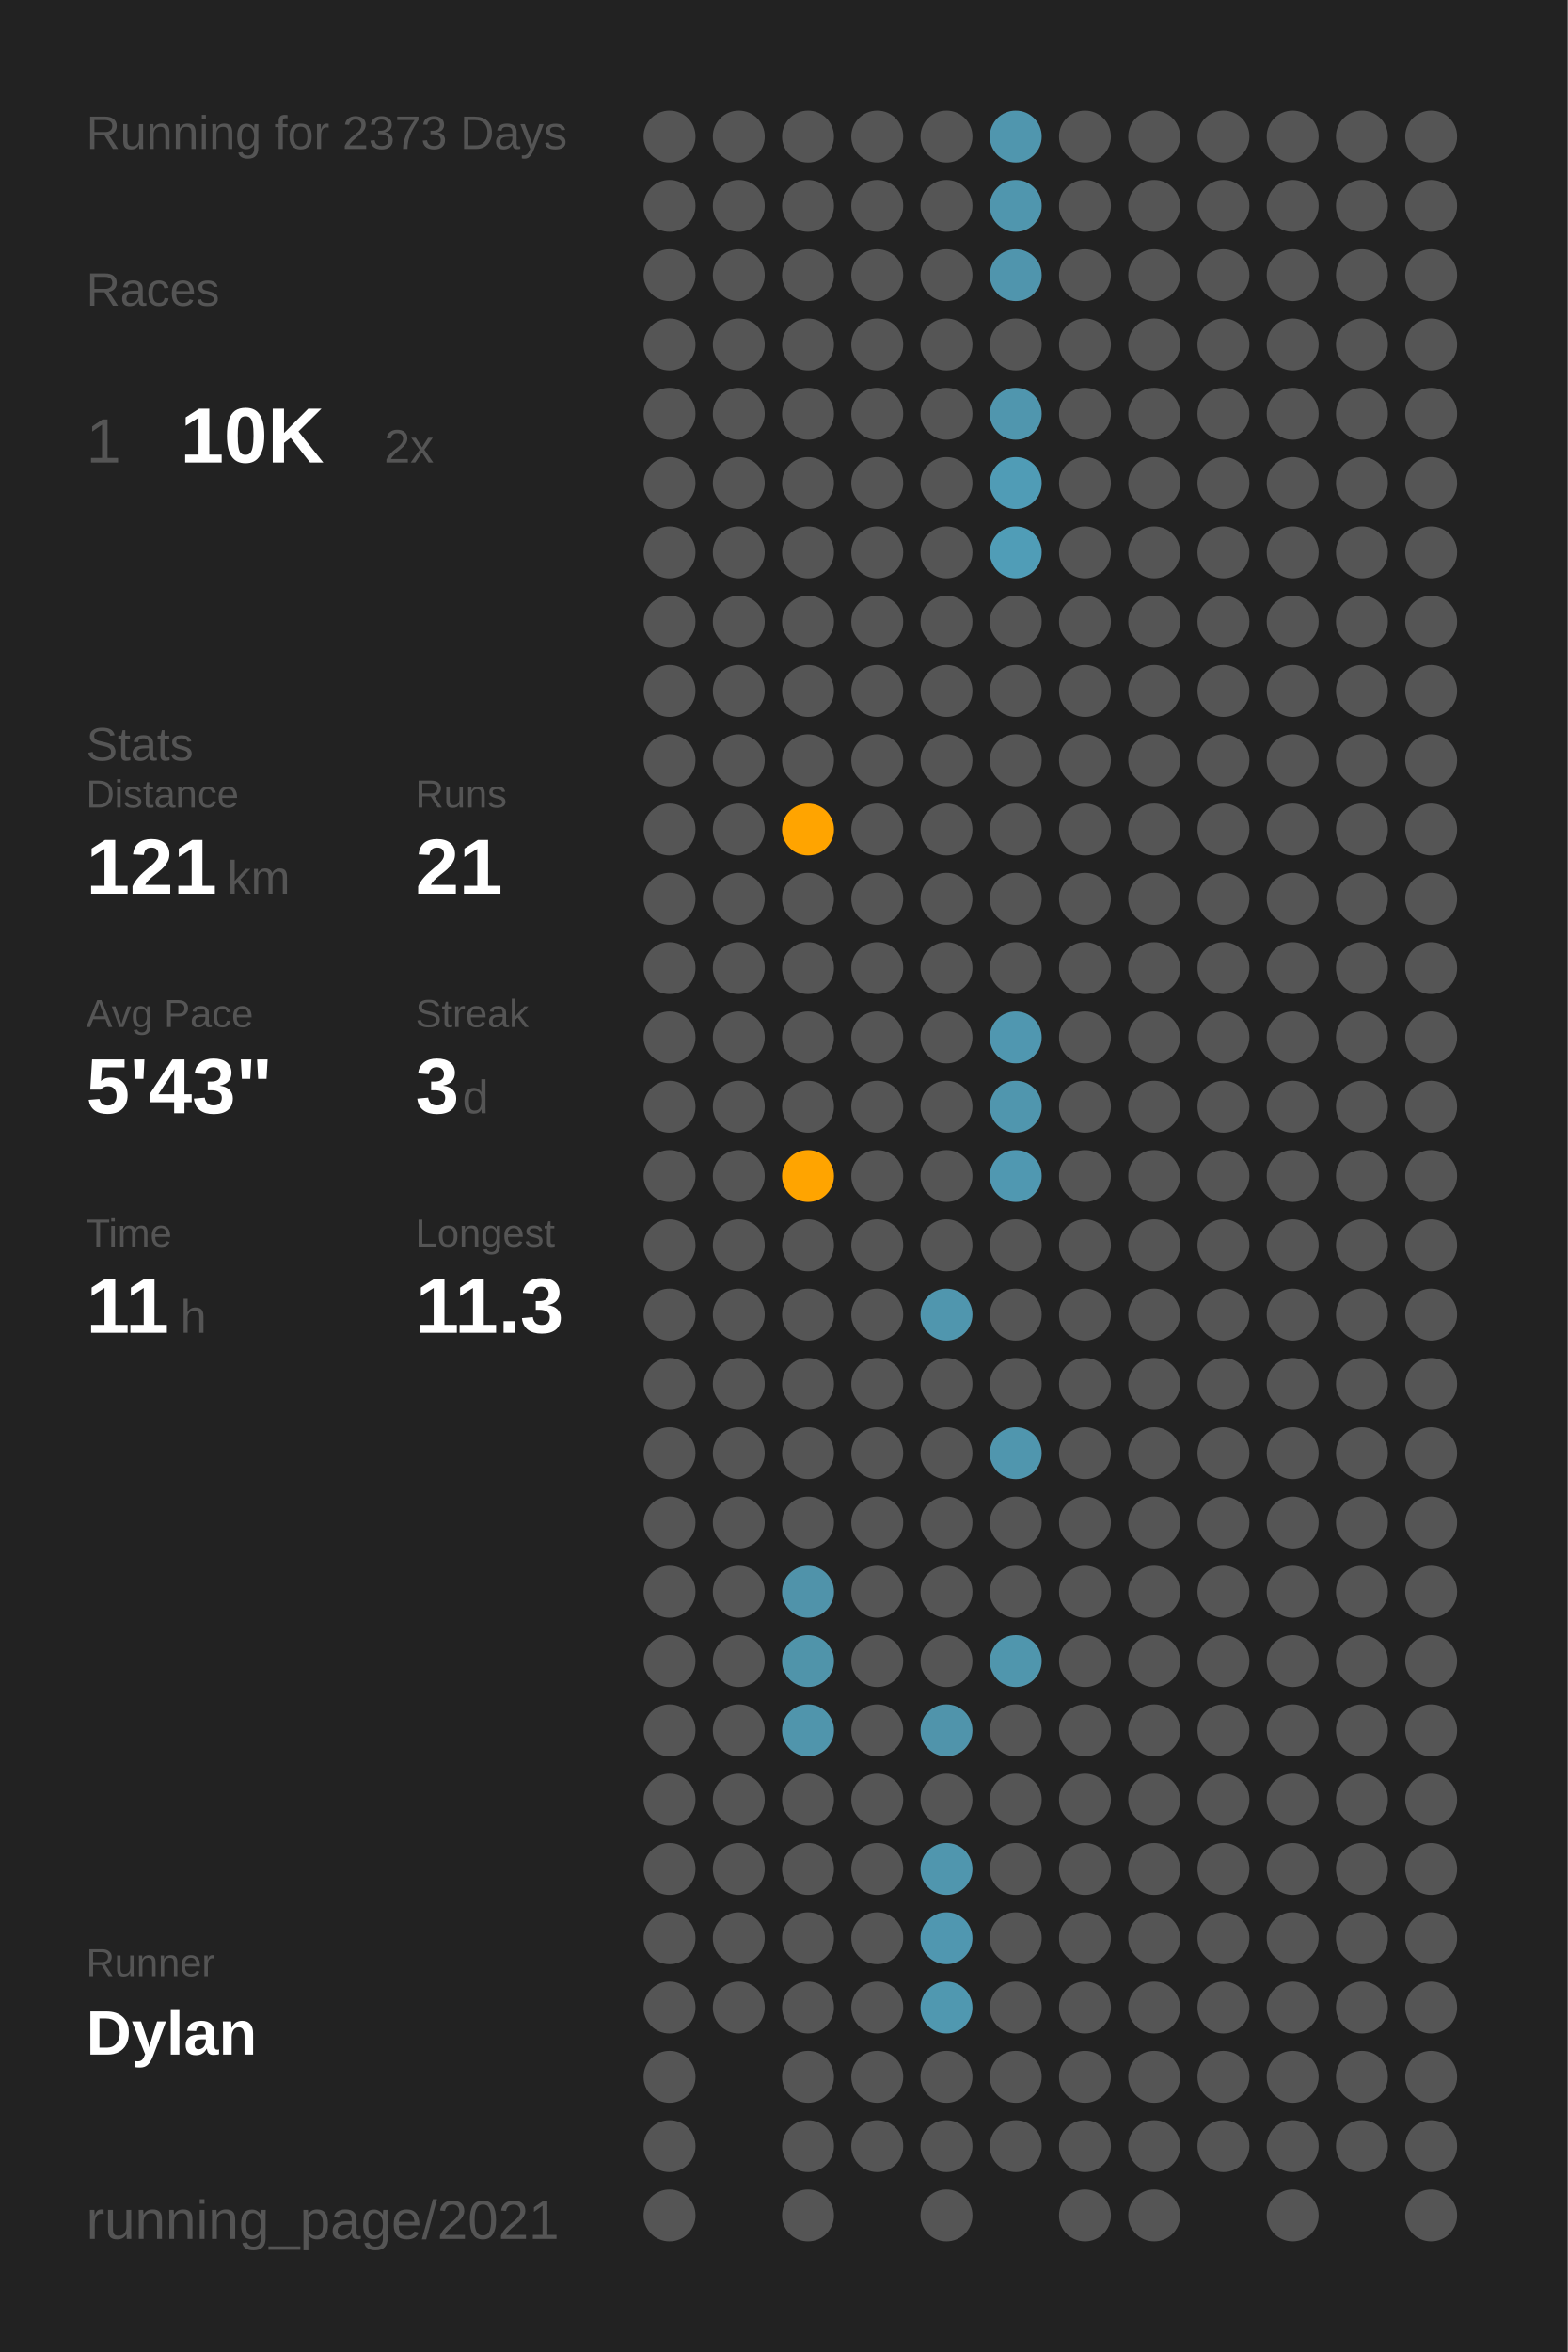
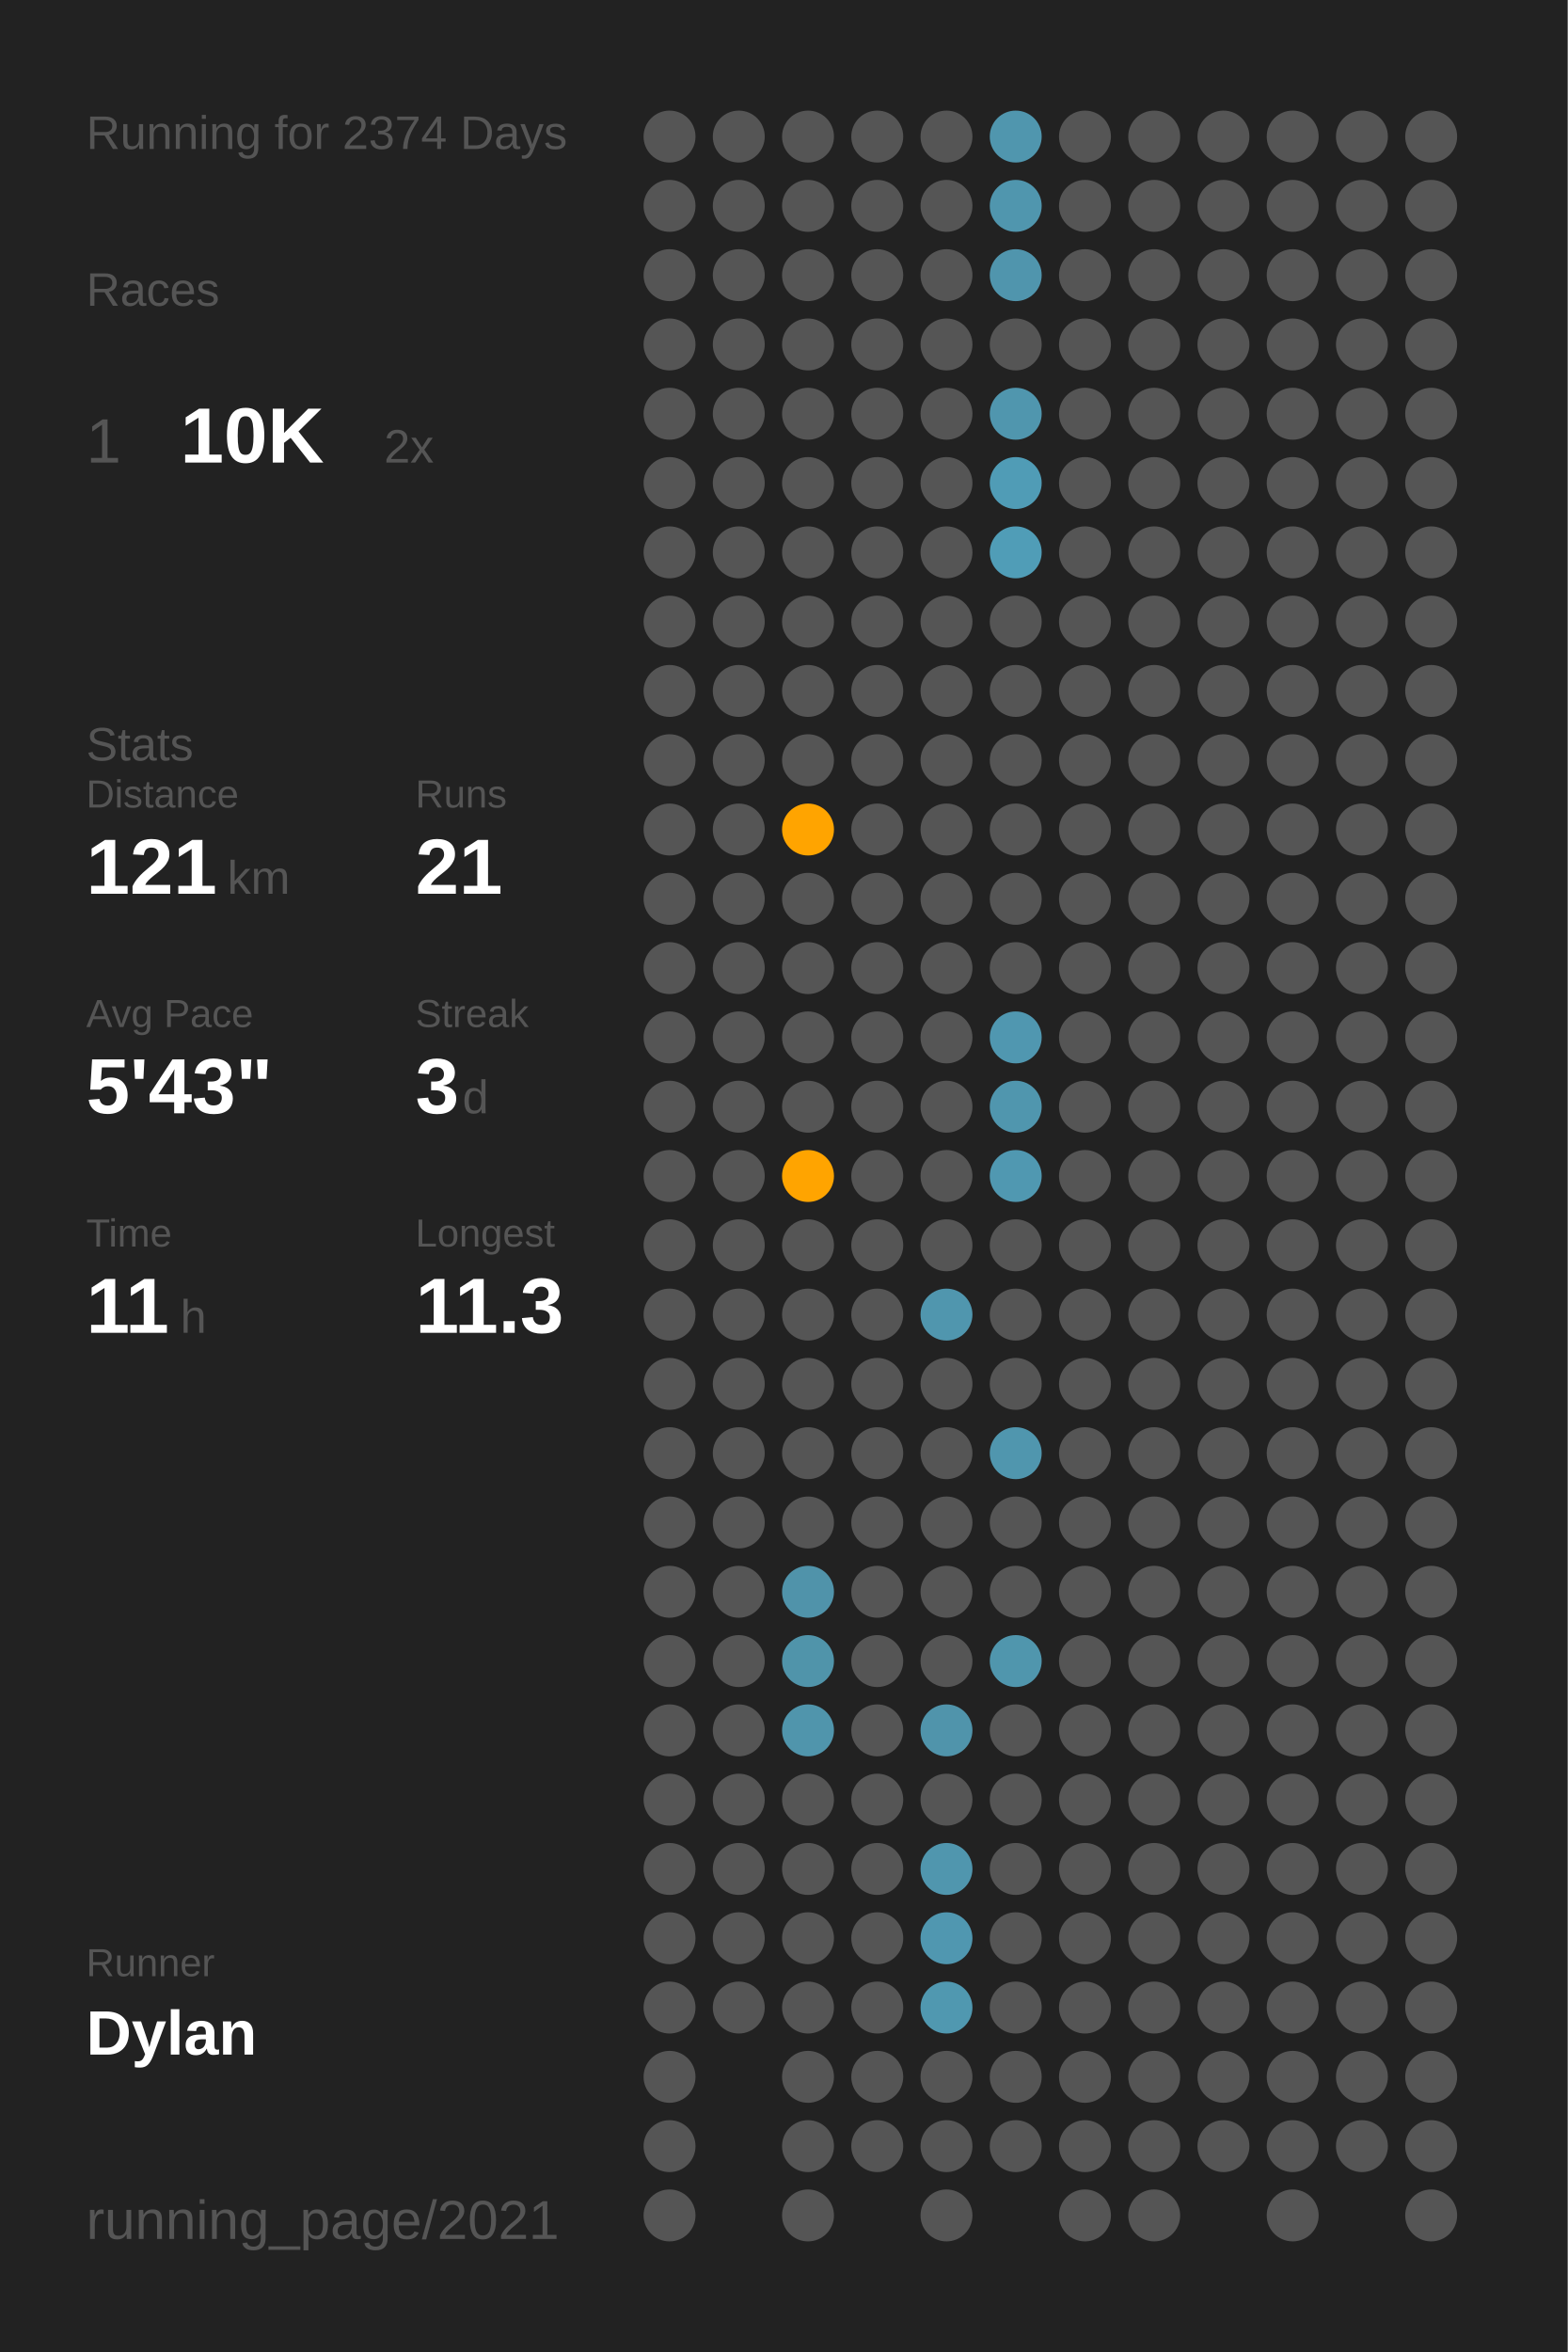
<svg xmlns="http://www.w3.org/2000/svg" baseProfile="full" class="activity-poster" data-activity-mode="running" data-poster-role="poster" data-poster-type="year_summary" height="300mm" version="1.1" viewBox="0,0,200,300" width="200mm">
  <defs />
  <rect class="poster-background" data-poster-role="background" fill="#222222" height="300" stroke="none" width="200" x="0" y="0" />
-   <text fill="#555555" style="font-size:6px; font-family:Arial;" x="11" y="19">Running for 2373 Days</text>
+   <text fill="#555555" style="font-size:6px; font-family:Arial;" x="11" y="19">Running for 2374 Days</text>
  <text fill="#555555" style="font-size:6px; font-family:Arial;" x="11" y="39">Races</text>
  <text fill="#555555" style="font-size:8px; font-family:Arial;" x="11" y="59">1</text>
  <text fill="#FFFFFF" style="font-size:10px; font-family:Arial; font-weight:bold;" x="23" y="59">10K</text>
  <text fill="#555555" style="font-size:6px; font-family:Arial;" x="49" y="59">2x</text>
  <text fill="#555555" style="font-size:6px; font-family:Arial;" x="11" y="97">Stats</text>
  <text fill="#555555" style="font-size:5px; font-family:Arial;" x="11" y="103">Distance</text>
  <text fill="#FFFFFF" style="font-size:10px; font-family:Arial; font-weight:bold;" x="11" y="114">121</text>
  <text fill="#555555" style="font-size:6px; font-family:Arial;" x="29" y="114">km</text>
  <text fill="#555555" style="font-size:5px; font-family:Arial;" x="53" y="103">Runs</text>
  <text fill="#FFFFFF" style="font-size:10px; font-family:Arial; font-weight:bold;" x="53" y="114">21</text>
  <text fill="#555555" style="font-size:5px; font-family:Arial;" x="11" y="131">Avg Pace</text>
  <text fill="#FFFFFF" style="font-size:10px; font-family:Arial; font-weight:bold;" x="11" y="142">5'43"</text>
  <text fill="#555555" style="font-size:5px; font-family:Arial;" x="53" y="131">Streak</text>
  <text fill="#FFFFFF" style="font-size:10px; font-family:Arial; font-weight:bold;" x="53" y="142">3</text>
  <text fill="#555555" style="font-size:6px; font-family:Arial;" x="59" y="142">d</text>
  <text fill="#555555" style="font-size:5px; font-family:Arial;" x="11" y="159">Time</text>
  <text fill="#FFFFFF" style="font-size:10px; font-family:Arial; font-weight:bold;" x="11" y="170">11</text>
  <text fill="#555555" style="font-size:6px; font-family:Arial;" x="23" y="170">h</text>
  <text fill="#555555" style="font-size:5px; font-family:Arial;" x="53" y="159">Longest</text>
  <text fill="#FFFFFF" style="font-size:10px; font-family:Arial; font-weight:bold;" x="53" y="170">11.3</text>
  <text fill="#555555" style="font-size:5px; font-family:Arial;" x="11" y="252.065">Runner</text>
  <text fill="#FFFFFF" style="font-size:8px; font-family:Arial; font-weight:bold;" x="11" y="262.065">Dylan</text>
  <text fill="#555555" style="font-size:7px; font-family:Arial;" x="11" y="285.581">running_page/2021</text>
  <circle cx="85.417" cy="17.419" fill="#555555" r="3.312" />
  <circle cx="85.417" cy="26.258" fill="#555555" r="3.312" />
  <circle cx="85.417" cy="35.097" fill="#555555" r="3.312" />
  <circle cx="85.417" cy="43.935" fill="#555555" r="3.312" />
  <circle cx="85.417" cy="52.774" fill="#555555" r="3.312" />
  <circle cx="85.417" cy="61.613" fill="#555555" r="3.312" />
  <circle cx="85.417" cy="70.452" fill="#555555" r="3.312" />
  <circle cx="85.417" cy="79.29" fill="#555555" r="3.312" />
  <circle cx="85.417" cy="88.129" fill="#555555" r="3.312" />
  <circle cx="85.417" cy="96.968" fill="#555555" r="3.312" />
  <circle cx="85.417" cy="105.806" fill="#555555" r="3.312" />
  <circle cx="85.417" cy="114.645" fill="#555555" r="3.312" />
  <circle cx="85.417" cy="123.484" fill="#555555" r="3.312" />
  <circle cx="85.417" cy="132.323" fill="#555555" r="3.312" />
  <circle cx="85.417" cy="141.161" fill="#555555" r="3.312" />
  <circle cx="85.417" cy="150" fill="#555555" r="3.312" />
  <circle cx="85.417" cy="158.839" fill="#555555" r="3.312" />
  <circle cx="85.417" cy="167.677" fill="#555555" r="3.312" />
  <circle cx="85.417" cy="176.516" fill="#555555" r="3.312" />
  <circle cx="85.417" cy="185.355" fill="#555555" r="3.312" />
  <circle cx="85.417" cy="194.194" fill="#555555" r="3.312" />
  <circle cx="85.417" cy="203.032" fill="#555555" r="3.312" />
  <circle cx="85.417" cy="211.871" fill="#555555" r="3.312" />
  <circle cx="85.417" cy="220.71" fill="#555555" r="3.312" />
  <circle cx="85.417" cy="229.548" fill="#555555" r="3.312" />
  <circle cx="85.417" cy="238.387" fill="#555555" r="3.312" />
  <circle cx="85.417" cy="247.226" fill="#555555" r="3.312" />
  <circle cx="85.417" cy="256.065" fill="#555555" r="3.312" />
  <circle cx="85.417" cy="264.903" fill="#555555" r="3.312" />
  <circle cx="85.417" cy="273.742" fill="#555555" r="3.312" />
  <circle cx="85.417" cy="282.581" fill="#555555" r="3.312" />
  <circle cx="94.25" cy="17.419" fill="#555555" r="3.312" />
  <circle cx="94.25" cy="26.258" fill="#555555" r="3.312" />
  <circle cx="94.25" cy="35.097" fill="#555555" r="3.312" />
  <circle cx="94.25" cy="43.935" fill="#555555" r="3.312" />
  <circle cx="94.25" cy="52.774" fill="#555555" r="3.312" />
  <circle cx="94.25" cy="61.613" fill="#555555" r="3.312" />
  <circle cx="94.25" cy="70.452" fill="#555555" r="3.312" />
  <circle cx="94.25" cy="79.29" fill="#555555" r="3.312" />
  <circle cx="94.25" cy="88.129" fill="#555555" r="3.312" />
  <circle cx="94.25" cy="96.968" fill="#555555" r="3.312" />
  <circle cx="94.25" cy="105.806" fill="#555555" r="3.312" />
  <circle cx="94.25" cy="114.645" fill="#555555" r="3.312" />
  <circle cx="94.25" cy="123.484" fill="#555555" r="3.312" />
  <circle cx="94.25" cy="132.323" fill="#555555" r="3.312" />
  <circle cx="94.25" cy="141.161" fill="#555555" r="3.312" />
  <circle cx="94.25" cy="150" fill="#555555" r="3.312" />
  <circle cx="94.25" cy="158.839" fill="#555555" r="3.312" />
  <circle cx="94.25" cy="167.677" fill="#555555" r="3.312" />
  <circle cx="94.25" cy="176.516" fill="#555555" r="3.312" />
  <circle cx="94.25" cy="185.355" fill="#555555" r="3.312" />
  <circle cx="94.25" cy="194.194" fill="#555555" r="3.312" />
  <circle cx="94.25" cy="203.032" fill="#555555" r="3.312" />
  <circle cx="94.25" cy="211.871" fill="#555555" r="3.312" />
  <circle cx="94.25" cy="220.71" fill="#555555" r="3.312" />
  <circle cx="94.25" cy="229.548" fill="#555555" r="3.312" />
  <circle cx="94.25" cy="238.387" fill="#555555" r="3.312" />
  <circle cx="94.25" cy="247.226" fill="#555555" r="3.312" />
  <circle cx="94.25" cy="256.065" fill="#555555" r="3.312" />
  <circle cx="103.083" cy="17.419" fill="#555555" r="3.312" />
  <circle cx="103.083" cy="26.258" fill="#555555" r="3.312" />
  <circle cx="103.083" cy="35.097" fill="#555555" r="3.312" />
  <circle cx="103.083" cy="43.935" fill="#555555" r="3.312" />
  <circle cx="103.083" cy="52.774" fill="#555555" r="3.312" />
  <circle cx="103.083" cy="61.613" fill="#555555" r="3.312" />
  <circle cx="103.083" cy="70.452" fill="#555555" r="3.312" />
  <circle cx="103.083" cy="79.29" fill="#555555" r="3.312" />
  <circle cx="103.083" cy="88.129" fill="#555555" r="3.312" />
  <circle cx="103.083" cy="96.968" fill="#555555" r="3.312" />
  <circle cx="103.083" cy="105.806" fill="#ffa400" r="3.312" />
  <circle cx="103.083" cy="114.645" fill="#555555" r="3.312" />
  <circle cx="103.083" cy="123.484" fill="#555555" r="3.312" />
  <circle cx="103.083" cy="132.323" fill="#555555" r="3.312" />
  <circle cx="103.083" cy="141.161" fill="#555555" r="3.312" />
  <circle cx="103.083" cy="150" fill="#ffa400" r="3.312" />
  <circle cx="103.083" cy="158.839" fill="#555555" r="3.312" />
  <circle cx="103.083" cy="167.677" fill="#555555" r="3.312" />
  <circle cx="103.083" cy="176.516" fill="#555555" r="3.312" />
  <circle cx="103.083" cy="185.355" fill="#555555" r="3.312" />
  <circle cx="103.083" cy="194.194" fill="#555555" r="3.312" />
  <circle cx="103.083" cy="203.032" fill="#5093aa" r="3.312" />
  <circle cx="103.083" cy="211.871" fill="#5094aa" r="3.312" />
  <circle cx="103.083" cy="220.71" fill="#5095ac" r="3.312" />
  <circle cx="103.083" cy="229.548" fill="#555555" r="3.312" />
  <circle cx="103.083" cy="238.387" fill="#555555" r="3.312" />
  <circle cx="103.083" cy="247.226" fill="#555555" r="3.312" />
  <circle cx="103.083" cy="256.065" fill="#555555" r="3.312" />
  <circle cx="103.083" cy="264.903" fill="#555555" r="3.312" />
  <circle cx="103.083" cy="273.742" fill="#555555" r="3.312" />
  <circle cx="103.083" cy="282.581" fill="#555555" r="3.312" />
  <circle cx="111.917" cy="17.419" fill="#555555" r="3.312" />
  <circle cx="111.917" cy="26.258" fill="#555555" r="3.312" />
  <circle cx="111.917" cy="35.097" fill="#555555" r="3.312" />
  <circle cx="111.917" cy="43.935" fill="#555555" r="3.312" />
  <circle cx="111.917" cy="52.774" fill="#555555" r="3.312" />
  <circle cx="111.917" cy="61.613" fill="#555555" r="3.312" />
  <circle cx="111.917" cy="70.452" fill="#555555" r="3.312" />
  <circle cx="111.917" cy="79.29" fill="#555555" r="3.312" />
  <circle cx="111.917" cy="88.129" fill="#555555" r="3.312" />
  <circle cx="111.917" cy="96.968" fill="#555555" r="3.312" />
  <circle cx="111.917" cy="105.806" fill="#555555" r="3.312" />
  <circle cx="111.917" cy="114.645" fill="#555555" r="3.312" />
  <circle cx="111.917" cy="123.484" fill="#555555" r="3.312" />
  <circle cx="111.917" cy="132.323" fill="#555555" r="3.312" />
  <circle cx="111.917" cy="141.161" fill="#555555" r="3.312" />
  <circle cx="111.917" cy="150" fill="#555555" r="3.312" />
  <circle cx="111.917" cy="158.839" fill="#555555" r="3.312" />
  <circle cx="111.917" cy="167.677" fill="#555555" r="3.312" />
  <circle cx="111.917" cy="176.516" fill="#555555" r="3.312" />
  <circle cx="111.917" cy="185.355" fill="#555555" r="3.312" />
  <circle cx="111.917" cy="194.194" fill="#555555" r="3.312" />
  <circle cx="111.917" cy="203.032" fill="#555555" r="3.312" />
  <circle cx="111.917" cy="211.871" fill="#555555" r="3.312" />
  <circle cx="111.917" cy="220.71" fill="#555555" r="3.312" />
  <circle cx="111.917" cy="229.548" fill="#555555" r="3.312" />
  <circle cx="111.917" cy="238.387" fill="#555555" r="3.312" />
  <circle cx="111.917" cy="247.226" fill="#555555" r="3.312" />
  <circle cx="111.917" cy="256.065" fill="#555555" r="3.312" />
  <circle cx="111.917" cy="264.903" fill="#555555" r="3.312" />
  <circle cx="111.917" cy="273.742" fill="#555555" r="3.312" />
  <circle cx="120.75" cy="17.419" fill="#555555" r="3.312" />
  <circle cx="120.75" cy="26.258" fill="#555555" r="3.312" />
  <circle cx="120.75" cy="35.097" fill="#555555" r="3.312" />
  <circle cx="120.75" cy="43.935" fill="#555555" r="3.312" />
  <circle cx="120.75" cy="52.774" fill="#555555" r="3.312" />
  <circle cx="120.75" cy="61.613" fill="#555555" r="3.312" />
  <circle cx="120.75" cy="70.452" fill="#555555" r="3.312" />
  <circle cx="120.75" cy="79.29" fill="#555555" r="3.312" />
  <circle cx="120.75" cy="88.129" fill="#555555" r="3.312" />
  <circle cx="120.75" cy="96.968" fill="#555555" r="3.312" />
  <circle cx="120.75" cy="105.806" fill="#555555" r="3.312" />
  <circle cx="120.75" cy="114.645" fill="#555555" r="3.312" />
  <circle cx="120.75" cy="123.484" fill="#555555" r="3.312" />
  <circle cx="120.75" cy="132.323" fill="#555555" r="3.312" />
  <circle cx="120.75" cy="141.161" fill="#555555" r="3.312" />
  <circle cx="120.75" cy="150" fill="#555555" r="3.312" />
  <circle cx="120.75" cy="158.839" fill="#555555" r="3.312" />
  <circle cx="120.75" cy="167.677" fill="#5096ae" r="3.312" />
  <circle cx="120.75" cy="176.516" fill="#555555" r="3.312" />
  <circle cx="120.75" cy="185.355" fill="#555555" r="3.312" />
  <circle cx="120.75" cy="194.194" fill="#555555" r="3.312" />
  <circle cx="120.75" cy="203.032" fill="#555555" r="3.312" />
  <circle cx="120.75" cy="211.871" fill="#555555" r="3.312" />
  <circle cx="120.75" cy="220.71" fill="#5094ab" r="3.312" />
  <circle cx="120.75" cy="229.548" fill="#555555" r="3.312" />
  <circle cx="120.75" cy="238.387" fill="#5096ae" r="3.312" />
  <circle cx="120.75" cy="247.226" fill="#5097b0" r="3.312" />
  <circle cx="120.75" cy="256.065" fill="#5098b0" r="3.312" />
  <circle cx="120.75" cy="264.903" fill="#555555" r="3.312" />
  <circle cx="120.75" cy="273.742" fill="#555555" r="3.312" />
  <circle cx="120.75" cy="282.581" fill="#555555" r="3.312" />
  <circle cx="129.583" cy="17.419" fill="#5096ae" r="3.312" />
  <circle cx="129.583" cy="26.258" fill="#5096ae" r="3.312" />
  <circle cx="129.583" cy="35.097" fill="#5095ad" r="3.312" />
  <circle cx="129.583" cy="43.935" fill="#555555" r="3.312" />
  <circle cx="129.583" cy="52.774" fill="#5096ae" r="3.312" />
  <circle cx="129.583" cy="61.613" fill="#509cb6" r="3.312" />
  <circle cx="129.583" cy="70.452" fill="#509db7" r="3.312" />
  <circle cx="129.583" cy="79.29" fill="#555555" r="3.312" />
  <circle cx="129.583" cy="88.129" fill="#555555" r="3.312" />
  <circle cx="129.583" cy="96.968" fill="#555555" r="3.312" />
  <circle cx="129.583" cy="105.806" fill="#555555" r="3.312" />
  <circle cx="129.583" cy="114.645" fill="#555555" r="3.312" />
  <circle cx="129.583" cy="123.484" fill="#555555" r="3.312" />
  <circle cx="129.583" cy="132.323" fill="#5097b0" r="3.312" />
  <circle cx="129.583" cy="141.161" fill="#5096ae" r="3.312" />
  <circle cx="129.583" cy="150" fill="#5098b1" r="3.312" />
  <circle cx="129.583" cy="158.839" fill="#555555" r="3.312" />
  <circle cx="129.583" cy="167.677" fill="#555555" r="3.312" />
  <circle cx="129.583" cy="176.516" fill="#555555" r="3.312" />
  <circle cx="129.583" cy="185.355" fill="#5096ae" r="3.312" />
  <circle cx="129.583" cy="194.194" fill="#555555" r="3.312" />
  <circle cx="129.583" cy="203.032" fill="#555555" r="3.312" />
  <circle cx="129.583" cy="211.871" fill="#5096ad" r="3.312" />
  <circle cx="129.583" cy="220.71" fill="#555555" r="3.312" />
  <circle cx="129.583" cy="229.548" fill="#555555" r="3.312" />
  <circle cx="129.583" cy="238.387" fill="#555555" r="3.312" />
  <circle cx="129.583" cy="247.226" fill="#555555" r="3.312" />
  <circle cx="129.583" cy="256.065" fill="#555555" r="3.312" />
  <circle cx="129.583" cy="264.903" fill="#555555" r="3.312" />
  <circle cx="129.583" cy="273.742" fill="#555555" r="3.312" />
  <circle cx="138.417" cy="17.419" fill="#555555" r="3.312" />
  <circle cx="138.417" cy="26.258" fill="#555555" r="3.312" />
  <circle cx="138.417" cy="35.097" fill="#555555" r="3.312" />
  <circle cx="138.417" cy="43.935" fill="#555555" r="3.312" />
  <circle cx="138.417" cy="52.774" fill="#555555" r="3.312" />
  <circle cx="138.417" cy="61.613" fill="#555555" r="3.312" />
  <circle cx="138.417" cy="70.452" fill="#555555" r="3.312" />
  <circle cx="138.417" cy="79.29" fill="#555555" r="3.312" />
  <circle cx="138.417" cy="88.129" fill="#555555" r="3.312" />
  <circle cx="138.417" cy="96.968" fill="#555555" r="3.312" />
  <circle cx="138.417" cy="105.806" fill="#555555" r="3.312" />
  <circle cx="138.417" cy="114.645" fill="#555555" r="3.312" />
  <circle cx="138.417" cy="123.484" fill="#555555" r="3.312" />
  <circle cx="138.417" cy="132.323" fill="#555555" r="3.312" />
  <circle cx="138.417" cy="141.161" fill="#555555" r="3.312" />
  <circle cx="138.417" cy="150" fill="#555555" r="3.312" />
  <circle cx="138.417" cy="158.839" fill="#555555" r="3.312" />
  <circle cx="138.417" cy="167.677" fill="#555555" r="3.312" />
  <circle cx="138.417" cy="176.516" fill="#555555" r="3.312" />
  <circle cx="138.417" cy="185.355" fill="#555555" r="3.312" />
  <circle cx="138.417" cy="194.194" fill="#555555" r="3.312" />
  <circle cx="138.417" cy="203.032" fill="#555555" r="3.312" />
  <circle cx="138.417" cy="211.871" fill="#555555" r="3.312" />
  <circle cx="138.417" cy="220.71" fill="#555555" r="3.312" />
  <circle cx="138.417" cy="229.548" fill="#555555" r="3.312" />
  <circle cx="138.417" cy="238.387" fill="#555555" r="3.312" />
  <circle cx="138.417" cy="247.226" fill="#555555" r="3.312" />
  <circle cx="138.417" cy="256.065" fill="#555555" r="3.312" />
  <circle cx="138.417" cy="264.903" fill="#555555" r="3.312" />
  <circle cx="138.417" cy="273.742" fill="#555555" r="3.312" />
  <circle cx="138.417" cy="282.581" fill="#555555" r="3.312" />
  <circle cx="147.25" cy="17.419" fill="#555555" r="3.312" />
  <circle cx="147.25" cy="26.258" fill="#555555" r="3.312" />
  <circle cx="147.25" cy="35.097" fill="#555555" r="3.312" />
  <circle cx="147.25" cy="43.935" fill="#555555" r="3.312" />
  <circle cx="147.25" cy="52.774" fill="#555555" r="3.312" />
  <circle cx="147.25" cy="61.613" fill="#555555" r="3.312" />
  <circle cx="147.25" cy="70.452" fill="#555555" r="3.312" />
  <circle cx="147.25" cy="79.29" fill="#555555" r="3.312" />
  <circle cx="147.25" cy="88.129" fill="#555555" r="3.312" />
  <circle cx="147.25" cy="96.968" fill="#555555" r="3.312" />
  <circle cx="147.25" cy="105.806" fill="#555555" r="3.312" />
  <circle cx="147.25" cy="114.645" fill="#555555" r="3.312" />
  <circle cx="147.25" cy="123.484" fill="#555555" r="3.312" />
  <circle cx="147.25" cy="132.323" fill="#555555" r="3.312" />
  <circle cx="147.25" cy="141.161" fill="#555555" r="3.312" />
  <circle cx="147.25" cy="150" fill="#555555" r="3.312" />
  <circle cx="147.25" cy="158.839" fill="#555555" r="3.312" />
  <circle cx="147.25" cy="167.677" fill="#555555" r="3.312" />
  <circle cx="147.25" cy="176.516" fill="#555555" r="3.312" />
  <circle cx="147.25" cy="185.355" fill="#555555" r="3.312" />
  <circle cx="147.25" cy="194.194" fill="#555555" r="3.312" />
  <circle cx="147.25" cy="203.032" fill="#555555" r="3.312" />
  <circle cx="147.25" cy="211.871" fill="#555555" r="3.312" />
  <circle cx="147.25" cy="220.71" fill="#555555" r="3.312" />
  <circle cx="147.25" cy="229.548" fill="#555555" r="3.312" />
  <circle cx="147.25" cy="238.387" fill="#555555" r="3.312" />
  <circle cx="147.25" cy="247.226" fill="#555555" r="3.312" />
  <circle cx="147.25" cy="256.065" fill="#555555" r="3.312" />
  <circle cx="147.25" cy="264.903" fill="#555555" r="3.312" />
  <circle cx="147.25" cy="273.742" fill="#555555" r="3.312" />
  <circle cx="147.25" cy="282.581" fill="#555555" r="3.312" />
  <circle cx="156.083" cy="17.419" fill="#555555" r="3.312" />
  <circle cx="156.083" cy="26.258" fill="#555555" r="3.312" />
  <circle cx="156.083" cy="35.097" fill="#555555" r="3.312" />
  <circle cx="156.083" cy="43.935" fill="#555555" r="3.312" />
  <circle cx="156.083" cy="52.774" fill="#555555" r="3.312" />
  <circle cx="156.083" cy="61.613" fill="#555555" r="3.312" />
  <circle cx="156.083" cy="70.452" fill="#555555" r="3.312" />
  <circle cx="156.083" cy="79.29" fill="#555555" r="3.312" />
  <circle cx="156.083" cy="88.129" fill="#555555" r="3.312" />
  <circle cx="156.083" cy="96.968" fill="#555555" r="3.312" />
  <circle cx="156.083" cy="105.806" fill="#555555" r="3.312" />
  <circle cx="156.083" cy="114.645" fill="#555555" r="3.312" />
  <circle cx="156.083" cy="123.484" fill="#555555" r="3.312" />
  <circle cx="156.083" cy="132.323" fill="#555555" r="3.312" />
  <circle cx="156.083" cy="141.161" fill="#555555" r="3.312" />
  <circle cx="156.083" cy="150" fill="#555555" r="3.312" />
  <circle cx="156.083" cy="158.839" fill="#555555" r="3.312" />
  <circle cx="156.083" cy="167.677" fill="#555555" r="3.312" />
  <circle cx="156.083" cy="176.516" fill="#555555" r="3.312" />
  <circle cx="156.083" cy="185.355" fill="#555555" r="3.312" />
  <circle cx="156.083" cy="194.194" fill="#555555" r="3.312" />
  <circle cx="156.083" cy="203.032" fill="#555555" r="3.312" />
  <circle cx="156.083" cy="211.871" fill="#555555" r="3.312" />
  <circle cx="156.083" cy="220.71" fill="#555555" r="3.312" />
  <circle cx="156.083" cy="229.548" fill="#555555" r="3.312" />
  <circle cx="156.083" cy="238.387" fill="#555555" r="3.312" />
  <circle cx="156.083" cy="247.226" fill="#555555" r="3.312" />
  <circle cx="156.083" cy="256.065" fill="#555555" r="3.312" />
  <circle cx="156.083" cy="264.903" fill="#555555" r="3.312" />
  <circle cx="156.083" cy="273.742" fill="#555555" r="3.312" />
  <circle cx="164.917" cy="17.419" fill="#555555" r="3.312" />
  <circle cx="164.917" cy="26.258" fill="#555555" r="3.312" />
  <circle cx="164.917" cy="35.097" fill="#555555" r="3.312" />
  <circle cx="164.917" cy="43.935" fill="#555555" r="3.312" />
  <circle cx="164.917" cy="52.774" fill="#555555" r="3.312" />
  <circle cx="164.917" cy="61.613" fill="#555555" r="3.312" />
  <circle cx="164.917" cy="70.452" fill="#555555" r="3.312" />
  <circle cx="164.917" cy="79.29" fill="#555555" r="3.312" />
  <circle cx="164.917" cy="88.129" fill="#555555" r="3.312" />
  <circle cx="164.917" cy="96.968" fill="#555555" r="3.312" />
  <circle cx="164.917" cy="105.806" fill="#555555" r="3.312" />
  <circle cx="164.917" cy="114.645" fill="#555555" r="3.312" />
  <circle cx="164.917" cy="123.484" fill="#555555" r="3.312" />
  <circle cx="164.917" cy="132.323" fill="#555555" r="3.312" />
  <circle cx="164.917" cy="141.161" fill="#555555" r="3.312" />
  <circle cx="164.917" cy="150" fill="#555555" r="3.312" />
  <circle cx="164.917" cy="158.839" fill="#555555" r="3.312" />
  <circle cx="164.917" cy="167.677" fill="#555555" r="3.312" />
  <circle cx="164.917" cy="176.516" fill="#555555" r="3.312" />
  <circle cx="164.917" cy="185.355" fill="#555555" r="3.312" />
  <circle cx="164.917" cy="194.194" fill="#555555" r="3.312" />
  <circle cx="164.917" cy="203.032" fill="#555555" r="3.312" />
  <circle cx="164.917" cy="211.871" fill="#555555" r="3.312" />
  <circle cx="164.917" cy="220.71" fill="#555555" r="3.312" />
  <circle cx="164.917" cy="229.548" fill="#555555" r="3.312" />
  <circle cx="164.917" cy="238.387" fill="#555555" r="3.312" />
  <circle cx="164.917" cy="247.226" fill="#555555" r="3.312" />
  <circle cx="164.917" cy="256.065" fill="#555555" r="3.312" />
  <circle cx="164.917" cy="264.903" fill="#555555" r="3.312" />
  <circle cx="164.917" cy="273.742" fill="#555555" r="3.312" />
  <circle cx="164.917" cy="282.581" fill="#555555" r="3.312" />
  <circle cx="173.75" cy="17.419" fill="#555555" r="3.312" />
  <circle cx="173.75" cy="26.258" fill="#555555" r="3.312" />
  <circle cx="173.75" cy="35.097" fill="#555555" r="3.312" />
  <circle cx="173.75" cy="43.935" fill="#555555" r="3.312" />
  <circle cx="173.75" cy="52.774" fill="#555555" r="3.312" />
  <circle cx="173.75" cy="61.613" fill="#555555" r="3.312" />
  <circle cx="173.75" cy="70.452" fill="#555555" r="3.312" />
  <circle cx="173.75" cy="79.29" fill="#555555" r="3.312" />
  <circle cx="173.75" cy="88.129" fill="#555555" r="3.312" />
  <circle cx="173.75" cy="96.968" fill="#555555" r="3.312" />
  <circle cx="173.75" cy="105.806" fill="#555555" r="3.312" />
  <circle cx="173.75" cy="114.645" fill="#555555" r="3.312" />
  <circle cx="173.75" cy="123.484" fill="#555555" r="3.312" />
  <circle cx="173.75" cy="132.323" fill="#555555" r="3.312" />
  <circle cx="173.75" cy="141.161" fill="#555555" r="3.312" />
  <circle cx="173.75" cy="150" fill="#555555" r="3.312" />
  <circle cx="173.75" cy="158.839" fill="#555555" r="3.312" />
  <circle cx="173.75" cy="167.677" fill="#555555" r="3.312" />
  <circle cx="173.75" cy="176.516" fill="#555555" r="3.312" />
  <circle cx="173.75" cy="185.355" fill="#555555" r="3.312" />
  <circle cx="173.75" cy="194.194" fill="#555555" r="3.312" />
  <circle cx="173.75" cy="203.032" fill="#555555" r="3.312" />
  <circle cx="173.75" cy="211.871" fill="#555555" r="3.312" />
  <circle cx="173.75" cy="220.71" fill="#555555" r="3.312" />
  <circle cx="173.75" cy="229.548" fill="#555555" r="3.312" />
  <circle cx="173.75" cy="238.387" fill="#555555" r="3.312" />
  <circle cx="173.75" cy="247.226" fill="#555555" r="3.312" />
  <circle cx="173.75" cy="256.065" fill="#555555" r="3.312" />
  <circle cx="173.75" cy="264.903" fill="#555555" r="3.312" />
  <circle cx="173.75" cy="273.742" fill="#555555" r="3.312" />
  <circle cx="182.583" cy="17.419" fill="#555555" r="3.312" />
  <circle cx="182.583" cy="26.258" fill="#555555" r="3.312" />
  <circle cx="182.583" cy="35.097" fill="#555555" r="3.312" />
  <circle cx="182.583" cy="43.935" fill="#555555" r="3.312" />
  <circle cx="182.583" cy="52.774" fill="#555555" r="3.312" />
  <circle cx="182.583" cy="61.613" fill="#555555" r="3.312" />
  <circle cx="182.583" cy="70.452" fill="#555555" r="3.312" />
  <circle cx="182.583" cy="79.29" fill="#555555" r="3.312" />
  <circle cx="182.583" cy="88.129" fill="#555555" r="3.312" />
  <circle cx="182.583" cy="96.968" fill="#555555" r="3.312" />
  <circle cx="182.583" cy="105.806" fill="#555555" r="3.312" />
  <circle cx="182.583" cy="114.645" fill="#555555" r="3.312" />
  <circle cx="182.583" cy="123.484" fill="#555555" r="3.312" />
  <circle cx="182.583" cy="132.323" fill="#555555" r="3.312" />
  <circle cx="182.583" cy="141.161" fill="#555555" r="3.312" />
  <circle cx="182.583" cy="150" fill="#555555" r="3.312" />
  <circle cx="182.583" cy="158.839" fill="#555555" r="3.312" />
  <circle cx="182.583" cy="167.677" fill="#555555" r="3.312" />
  <circle cx="182.583" cy="176.516" fill="#555555" r="3.312" />
  <circle cx="182.583" cy="185.355" fill="#555555" r="3.312" />
  <circle cx="182.583" cy="194.194" fill="#555555" r="3.312" />
  <circle cx="182.583" cy="203.032" fill="#555555" r="3.312" />
  <circle cx="182.583" cy="211.871" fill="#555555" r="3.312" />
  <circle cx="182.583" cy="220.71" fill="#555555" r="3.312" />
  <circle cx="182.583" cy="229.548" fill="#555555" r="3.312" />
  <circle cx="182.583" cy="238.387" fill="#555555" r="3.312" />
  <circle cx="182.583" cy="247.226" fill="#555555" r="3.312" />
  <circle cx="182.583" cy="256.065" fill="#555555" r="3.312" />
  <circle cx="182.583" cy="264.903" fill="#555555" r="3.312" />
  <circle cx="182.583" cy="273.742" fill="#555555" r="3.312" />
  <circle cx="182.583" cy="282.581" fill="#555555" r="3.312" />
</svg>
